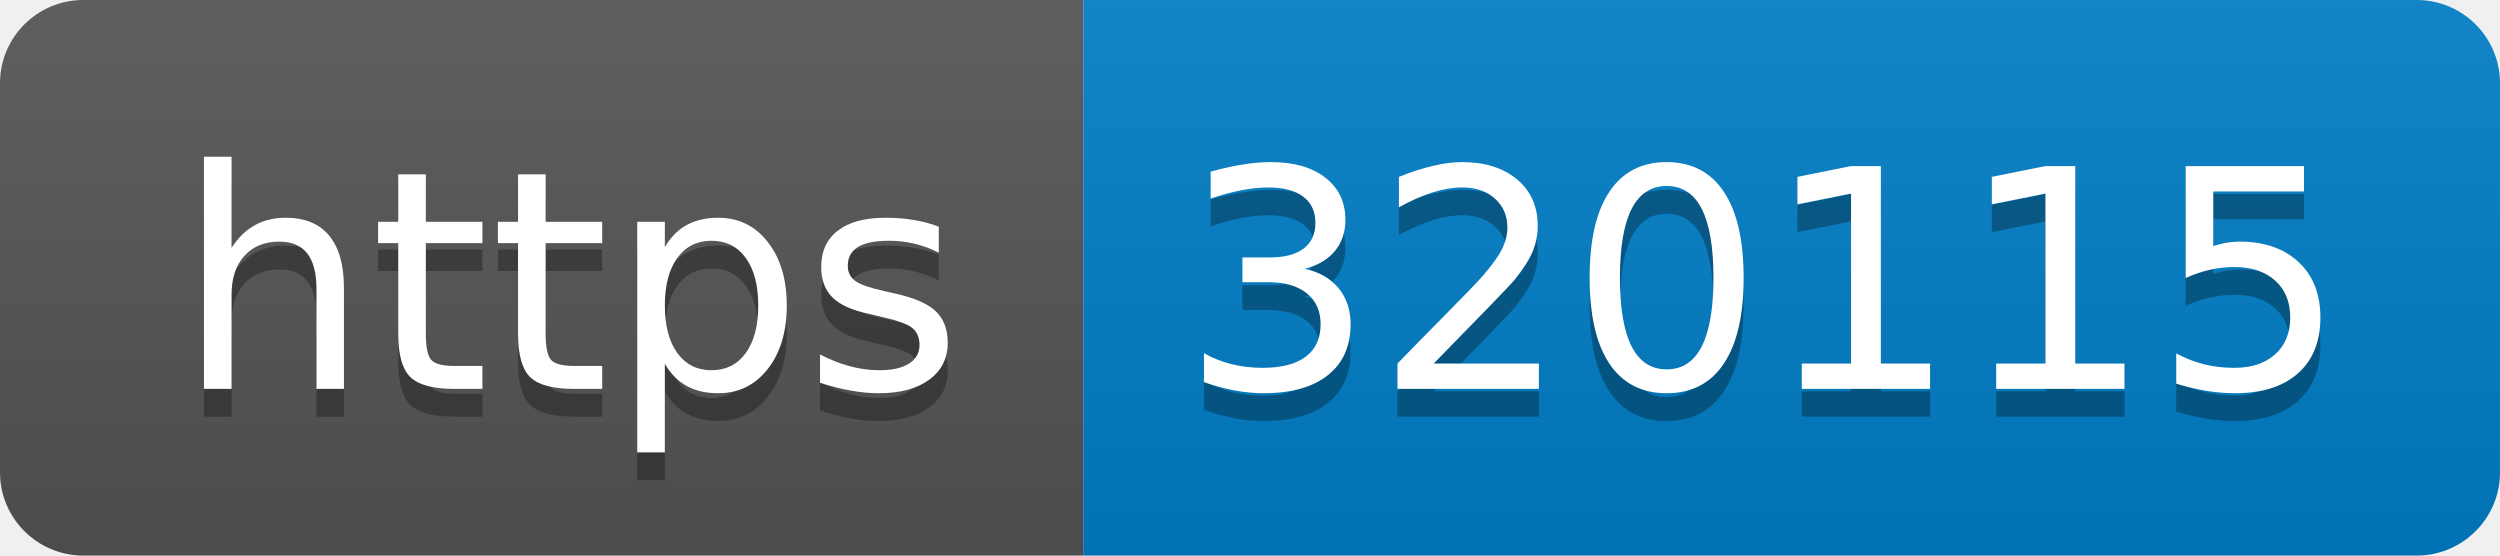
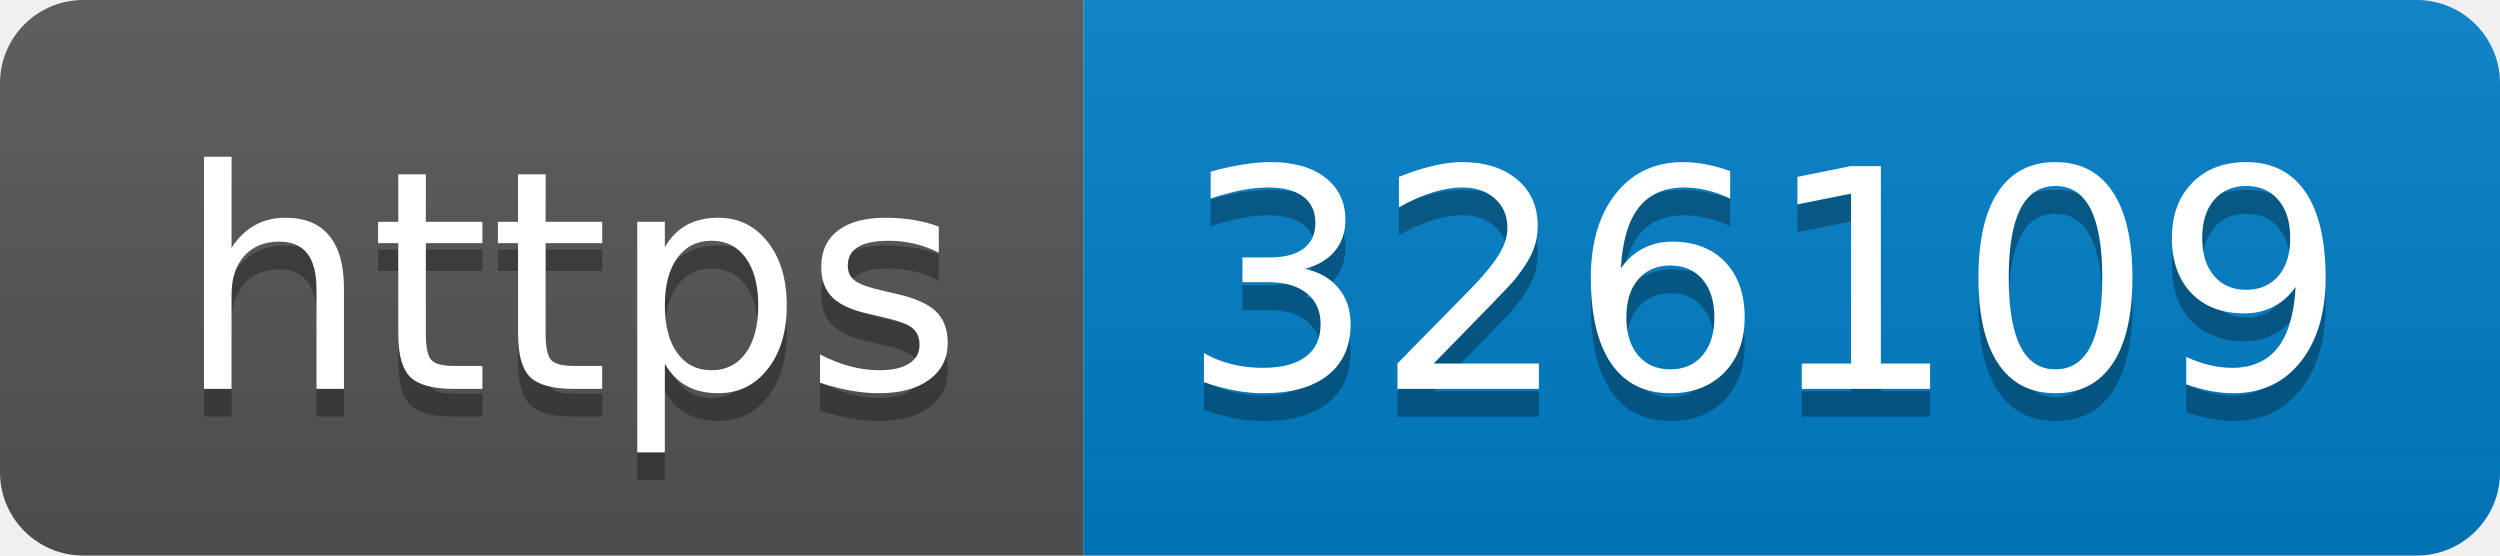
- <svg xmlns="http://www.w3.org/2000/svg" width="90" height="20" role="img" aria-label="https: 320115">
+ <svg xmlns="http://www.w3.org/2000/svg" width="90" height="20" role="img" aria-label="https: 326109">
  <linearGradient id="s" x2="0" y2="100%">
    <stop offset="0" stop-color="#bbb" stop-opacity=".1" />
    <stop offset="1" stop-opacity=".1" />
  </linearGradient>
  <clipPath id="r">
    <rect width="90" height="20" rx="3" fill="#fff" />
  </clipPath>
  <g clip-path="url(#r)">
    <rect width="39" height="20" fill="#555" />
    <rect x="39" width="51" height="20" fill="#007ec6" />
    <rect width="90" height="20" fill="url(#s)" />
  </g>
  <g fill="#fff" text-anchor="middle" font-family="Verdana,Geneva,DejaVu Sans,sans-serif" text-rendering="geometricPrecision" font-size="110">
    <text aria-hidden="true" x="205" y="150" fill="#010101" fill-opacity=".3" transform="scale(.1)" textLength="290">https</text>
    <text x="205" y="140" transform="scale(.1)" fill="#fff" textLength="290">https</text>
-     <text aria-hidden="true" x="635" y="150" fill="#010101" fill-opacity=".3" transform="scale(.1)" textLength="410">320115</text>
-     <text x="635" y="140" transform="scale(.1)" fill="#fff" textLength="410">320115</text>
+     <text aria-hidden="true" x="635" y="150" fill="#010101" fill-opacity=".3" transform="scale(.1)" textLength="410">326109</text>
+     <text x="635" y="140" transform="scale(.1)" fill="#fff" textLength="410">326109</text>
  </g>
</svg>
